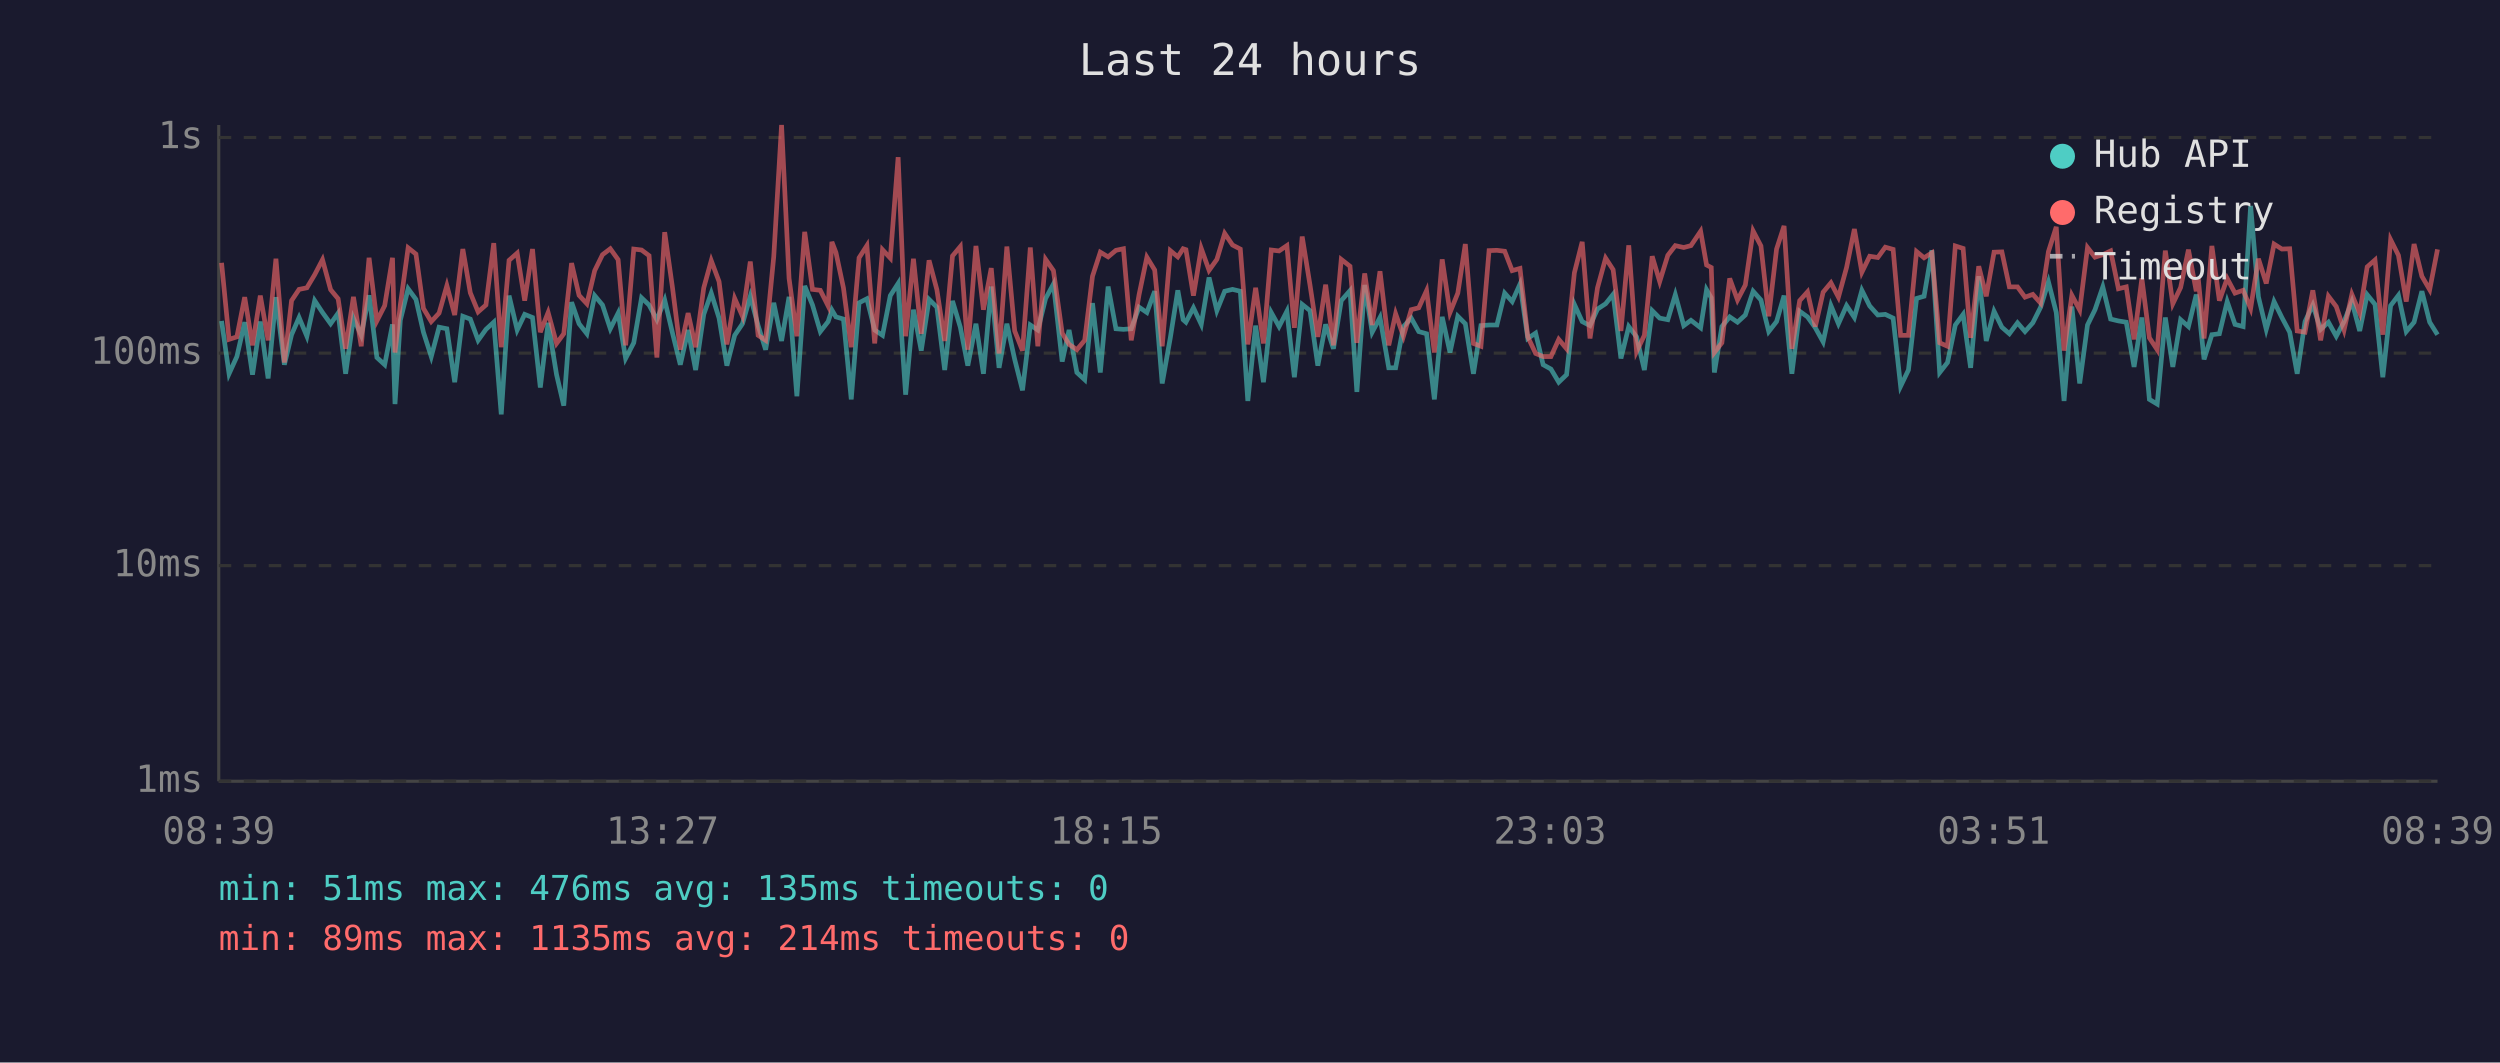
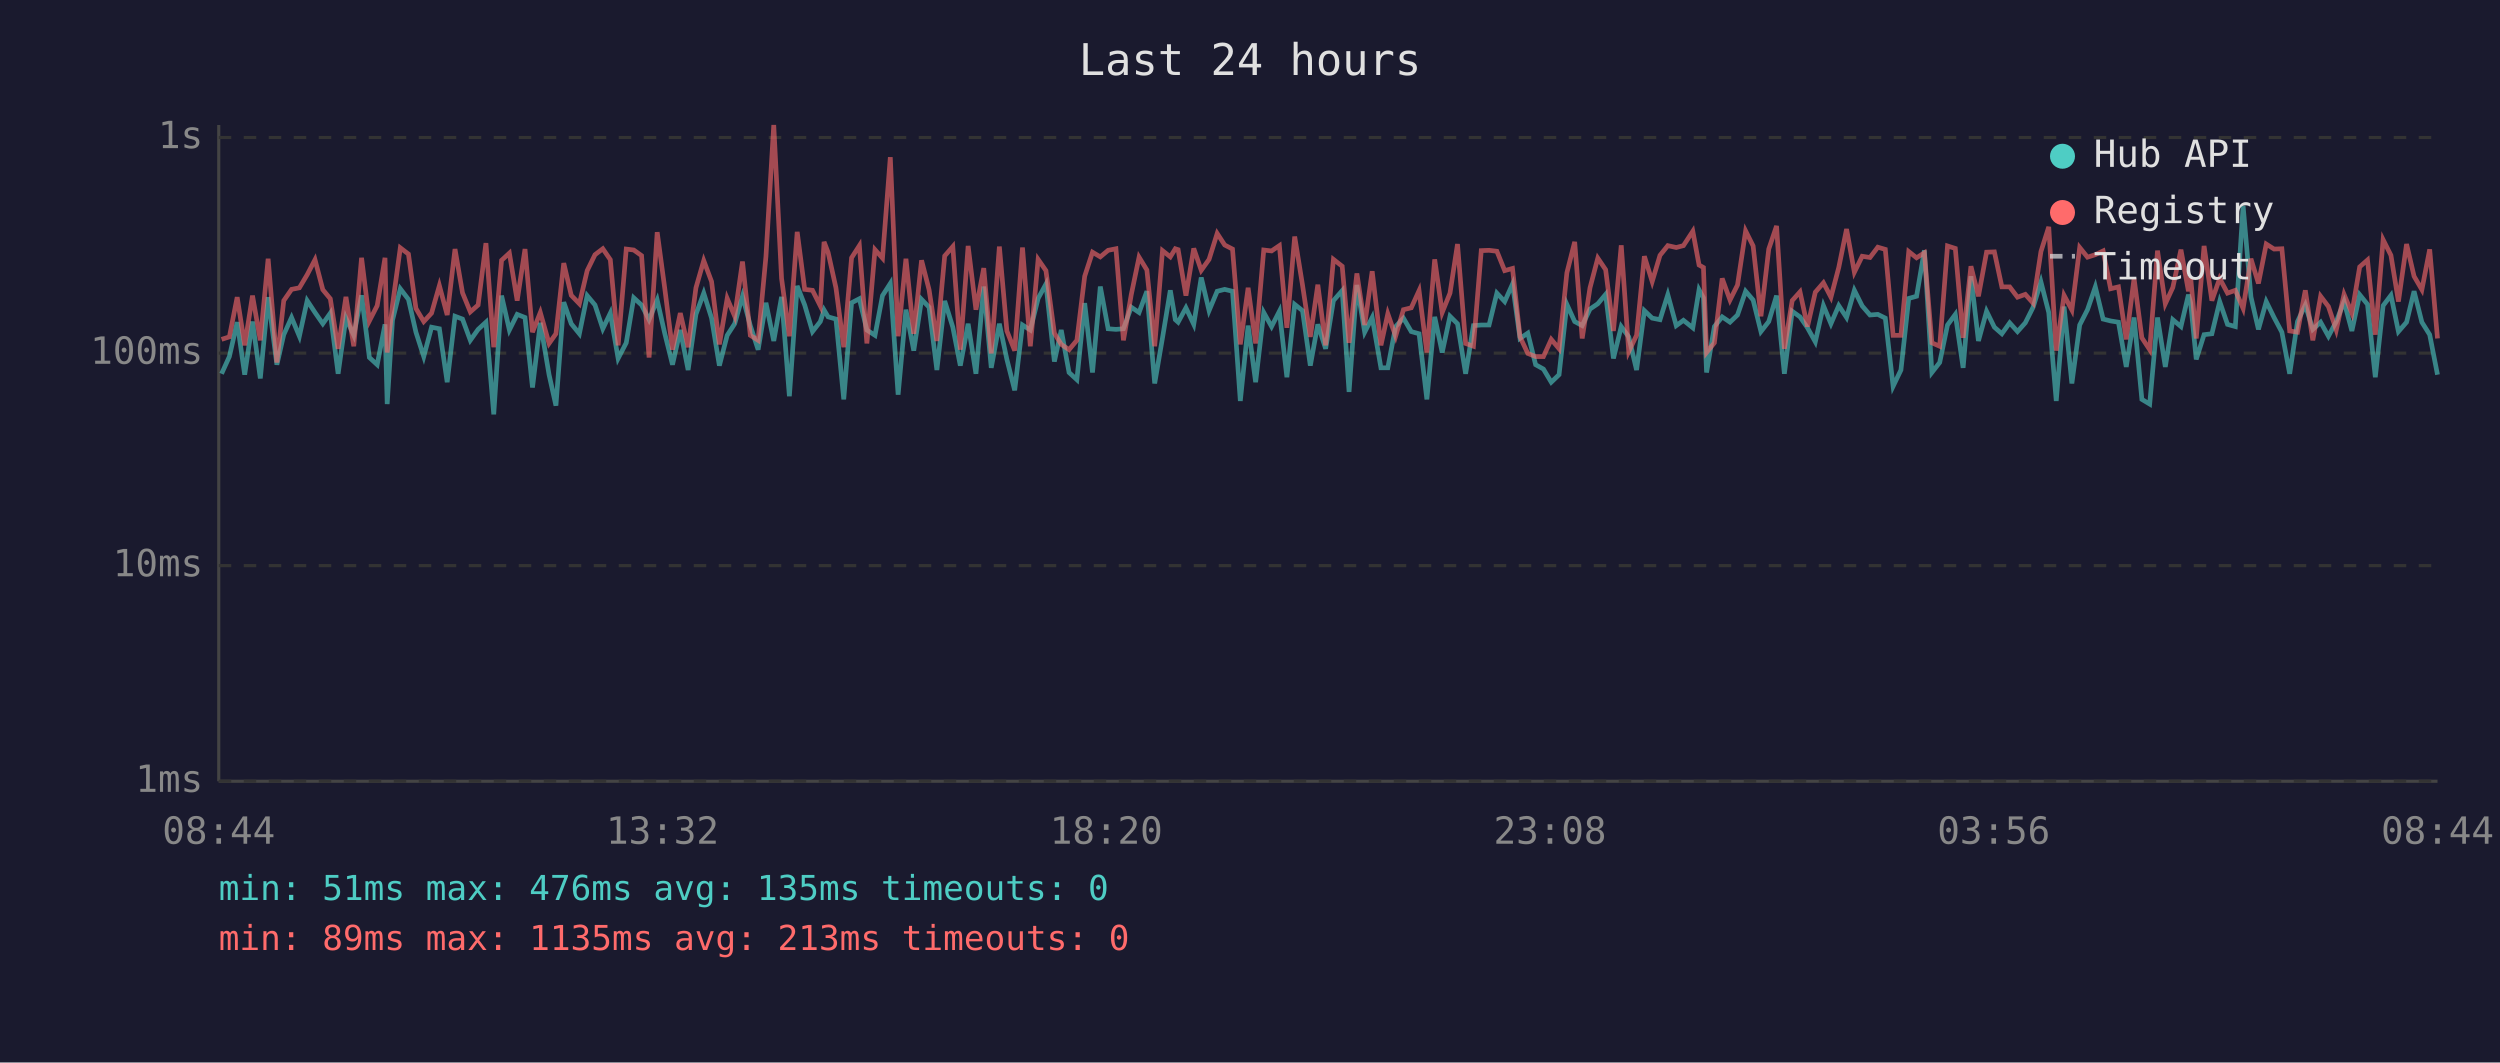
<svg xmlns="http://www.w3.org/2000/svg" viewBox="0 0 800 340" font-family="monospace" font-size="12">
  <rect width="800" height="340" fill="#1a1a2e" />
  <text x="400" y="24" fill="#e0e0e0" font-size="14" text-anchor="middle">Last 24 hours</text>
  <line x1="70" y1="40" x2="70" y2="250" stroke="#444" stroke-width="1" />
  <line x1="70" y1="250" x2="780" y2="250" stroke="#444" stroke-width="1" />
  <line x1="70" y1="250" x2="780" y2="250" stroke="#333" stroke-width="1" stroke-dasharray="4" />
  <text x="65" y="250" fill="#888" text-anchor="end" dominant-baseline="middle">1ms</text>
  <line x1="70" y1="181" x2="780" y2="181" stroke="#333" stroke-width="1" stroke-dasharray="4" />
  <text x="65" y="181" fill="#888" text-anchor="end" dominant-baseline="middle">10ms</text>
  <line x1="70" y1="113" x2="780" y2="113" stroke="#333" stroke-width="1" stroke-dasharray="4" />
  <text x="65" y="113" fill="#888" text-anchor="end" dominant-baseline="middle">100ms</text>
  <line x1="70" y1="44" x2="780" y2="44" stroke="#333" stroke-width="1" stroke-dasharray="4" />
  <text x="65" y="44" fill="#888" text-anchor="end" dominant-baseline="middle">1s</text>
-   <text x="70" y="270" fill="#888" text-anchor="middle">08:39</text>
-   <text x="212" y="270" fill="#888" text-anchor="middle">13:27</text>
-   <text x="354" y="270" fill="#888" text-anchor="middle">18:15</text>
-   <text x="496" y="270" fill="#888" text-anchor="middle">23:03</text>
-   <text x="638" y="270" fill="#888" text-anchor="middle">03:51</text>
-   <text x="780" y="270" fill="#888" text-anchor="middle">08:39</text>
-   <polyline points="70.9,102.7 73.3,119.6 75.8,114.1 78.3,103.1 80.8,119.9 83.3,102.9 85.8,121.1 88.3,95.1 91.0,116.7 93.3,107.1 95.7,101.6 98.2,107.6 100.7,96.2 103.2,100.0 105.8,103.6 108.2,100.2 110.6,119.6 113.1,101.8 115.6,107.3 118.1,94.5 120.6,114.4 123.1,116.7 125.6,103.8 126.4,129.3 128.1,102.5 130.6,92.4 133.1,95.8 135.5,106.3 138.0,114.1 140.5,104.7 143.0,105.2 145.5,122.3 148.1,101.2 150.5,102.1 153.0,108.9 155.5,105.4 158.0,103.1 160.4,132.6 162.9,94.6 165.5,105.6 167.9,100.6 170.4,101.6 172.9,124.0 175.4,103.3 178.1,119.9 180.4,129.8 182.9,96.7 185.3,103.6 187.8,106.8 190.3,94.6 192.8,97.6 195.3,105.2 197.8,100.2 200.2,114.7 202.8,109.7 205.3,95.3 207.7,97.6 210.2,102.3 212.7,96.0 215.2,106.6 217.7,116.7 220.2,105.6 222.6,118.4 225.2,100.6 227.6,93.8 230.1,101.8 232.6,117.0 235.1,107.3 237.6,103.6 240.1,94.8 242.6,104.2 245.0,111.9 247.6,96.9 250.1,109.1 252.5,95.0 255.0,126.8 257.5,91.5 260.0,97.6 262.5,106.1 265.0,102.9 266.2,99.2 267.5,101.4 269.9,102.1 272.4,127.8 274.9,96.9 277.4,95.6 279.9,105.6 282.4,107.3 284.9,94.6 287.4,90.7 289.8,126.3 292.3,99.1 294.8,112.2 297.3,95.8 299.8,98.3 302.3,118.4 304.8,96.3 307.3,104.7 309.7,117.0 312.3,103.6 314.7,119.6 317.2,91.7 319.7,117.7 322.2,103.6 324.7,115.0 327.2,124.9 329.7,104.0 332.1,105.6 334.6,95.5 337.1,90.9 339.9,115.7 342.1,105.6 344.6,119.2 347.1,121.5 349.6,97.0 352.1,119.2 354.6,91.7 357.1,105.2 359.5,105.4 362.0,105.2 364.5,98.3 367.0,100.0 369.5,93.2 371.9,122.7 374.5,108.1 376.9,92.9 378.6,102.3 379.5,103.1 381.9,98.5 384.4,103.8 386.9,88.8 389.4,99.4 391.9,93.2 394.4,92.6 396.9,93.2 399.3,128.3 401.8,104.2 404.3,122.3 406.8,100.0 409.3,104.5 411.8,99.6 414.2,120.7 416.7,97.4 419.2,99.4 421.7,117.0 424.2,103.8 426.7,111.6 429.2,96.2 432.0,93.0 434.2,125.4 436.7,91.2 439.1,106.3 441.6,101.6 444.4,117.7 446.6,117.7 449.1,104.5 451.6,101.8 454.0,106.1 456.5,106.8 459.0,127.8 461.5,101.4 464.0,112.8 466.5,101.2 468.9,103.6 471.5,119.6 473.9,104.2 476.5,104.0 479.0,104.0 481.5,93.8 483.9,96.5 486.4,90.9 488.9,108.3 491.4,106.6 493.8,116.7 496.3,118.1 498.8,122.3 501.3,119.9 503.8,97.4 506.3,102.9 508.8,104.2 511.2,98.9 513.8,97.2 516.2,94.2 518.7,114.7 521.2,104.5 523.7,107.8 526.2,118.4 528.7,99.4 531.1,101.8 533.7,102.3 536.1,94.3 538.8,104.2 541.1,102.5 544.2,104.9 546.1,92.7 547.6,95.3 548.6,119.2 551.0,104.5 553.5,101.4 556.0,103.1 558.5,100.8 561.0,93.2 563.5,96.0 566.0,106.1 568.5,102.9 570.9,94.6 573.4,119.6 575.9,99.6 578.4,101.4 580.9,104.9 583.4,109.4 585.9,97.8 588.3,103.6 590.9,97.8 593.4,101.6 595.8,92.9 598.3,97.9 600.9,100.8 603.3,100.6 605.8,101.8 608.2,123.6 610.7,118.4 613.3,95.5 615.7,94.8 618.2,80.1 620.7,119.2 623.2,116.0 625.7,104.0 628.2,100.6 630.6,117.7 633.2,88.4 635.6,109.1 638.1,99.6 640.6,104.7 643.0,106.8 645.6,103.3 648.0,106.1 650.5,103.3 653.0,98.3 655.5,90.2 658.0,100.0 660.5,128.3 663.0,98.1 665.5,122.7 668.0,104.0 670.4,99.1 672.9,91.8 675.4,102.1 677.9,102.7 680.4,103.1 682.9,117.4 685.4,101.6 687.8,127.8 690.3,129.3 692.9,101.6 695.3,117.4 697.8,102.3 700.3,104.5 702.8,94.3 703.4,96.9 705.3,115.0 707.8,107.1 710.2,106.8 712.7,96.5 715.2,103.8 717.8,104.5 720.2,65.9 722.7,95.0 725.2,105.4 727.7,96.5 730.2,101.6 732.7,106.3 735.1,119.6 737.6,102.9 740.1,97.6 742.6,105.4 745.1,103.1 747.6,107.6 750.1,102.9 752.6,96.5 755.1,105.9 757.5,94.3 760.0,97.4 762.5,120.7 765.0,97.8 767.5,94.5 770.0,106.1 772.5,103.1 775.0,93.2 777.5,103.1 780.0,107.1" fill="none" stroke="#4ecdc4" stroke-width="1.5" opacity="0.6" />
-   <polyline points="70.9,84.1 73.3,108.6 75.8,107.8 78.3,95.1 80.8,110.5 83.3,94.6 85.8,108.9 88.3,82.8 91.0,116.0 93.3,96.2 95.7,92.6 98.2,92.1 100.7,87.9 103.2,83.1 105.8,92.7 108.2,95.6 110.6,111.6 113.1,95.0 115.6,110.8 118.1,82.5 120.6,102.7 123.1,97.8 125.6,82.5 126.4,112.8 128.1,97.6 130.6,79.3 133.1,81.3 135.5,98.7 138.0,102.9 140.5,100.2 143.0,91.4 145.5,100.8 148.1,79.7 150.5,93.7 153.0,99.8 155.5,97.6 158.0,77.8 160.4,111.1 162.9,83.3 165.5,81.0 167.9,96.2 170.4,79.7 172.9,106.3 175.4,100.0 178.1,109.9 180.4,106.8 182.9,84.2 185.3,94.5 187.8,97.2 190.3,86.6 192.8,81.5 195.3,79.6 197.8,83.1 200.2,110.5 202.8,79.7 205.3,80.0 207.7,81.8 210.2,114.4 212.7,74.3 215.2,92.1 217.7,111.9 220.2,100.2 222.6,111.1 225.2,92.1 227.6,83.4 230.1,90.1 232.6,110.2 235.1,95.5 237.6,101.2 240.1,83.7 242.6,107.3 245.0,108.9 247.6,82.1 250.1,40.0 252.5,89.1 255.0,107.6 257.5,74.2 260.0,92.6 262.5,92.9 265.0,97.9 266.2,77.4 267.5,80.8 269.9,92.1 272.4,111.1 274.9,82.5 277.4,78.6 279.9,109.9 282.4,79.9 284.9,82.6 287.4,50.3 289.8,107.6 292.3,82.8 294.8,106.8 297.3,83.3 299.8,92.7 302.3,109.1 304.8,81.9 307.3,78.9 309.7,111.9 312.3,78.7 314.7,99.1 317.2,85.8 319.7,113.1 322.2,78.9 324.7,105.9 327.2,112.2 329.7,79.2 332.1,110.8 334.6,83.0 337.1,86.6 339.9,106.6 342.1,110.2 344.6,111.9 347.1,108.9 349.6,88.4 352.1,80.7 354.6,82.2 357.1,80.1 359.5,79.6 362.0,108.9 364.5,94.3 367.0,82.3 369.5,86.4 371.9,110.8 374.5,80.2 376.9,82.2 378.6,79.6 379.5,79.9 381.9,94.6 384.4,79.5 386.9,86.5 389.4,83.0 391.9,74.7 394.4,78.4 396.9,79.7 399.3,110.2 401.8,92.1 404.3,109.9 406.8,80.0 409.3,80.3 411.8,78.6 414.2,104.9 416.7,75.7 419.2,91.2 421.7,107.8 424.2,91.1 426.7,110.5 429.2,83.0 432.0,85.2 434.2,109.7 436.7,87.5 439.1,104.0 441.6,86.8 444.4,110.5 446.6,100.4 449.1,107.6 451.6,99.1 454.0,98.5 456.5,93.0 459.0,112.8 461.5,83.0 464.0,100.0 466.5,93.8 468.9,78.1 471.5,109.9 473.9,110.8 476.5,80.2 479.0,80.1 481.5,80.4 483.9,86.6 486.4,85.9 488.9,107.8 491.4,113.1 493.8,114.1 496.3,114.1 498.8,108.6 501.3,111.6 503.8,87.3 506.3,77.4 508.8,108.3 511.2,92.1 513.8,82.6 516.2,86.3 518.7,105.9 521.2,78.5 523.7,112.5 526.2,107.3 528.7,82.0 531.1,90.1 533.7,81.7 536.1,78.6 538.8,79.2 541.1,78.6 544.2,74.0 546.1,84.8 547.6,85.6 548.6,112.8 551.0,109.7 553.5,89.1 556.0,96.0 558.5,91.2 561.0,73.9 563.5,78.7 566.0,101.2 568.5,79.7 570.9,72.3 573.4,111.6 575.9,96.2 578.4,93.4 580.9,104.5 583.4,93.5 585.9,90.5 588.3,95.1 590.9,85.6 593.4,73.3 595.8,87.1 598.3,82.0 600.9,82.4 603.3,79.1 605.8,79.8 608.2,107.3 610.7,107.3 613.3,80.5 615.7,82.5 618.2,80.9 620.7,109.7 623.2,110.8 625.7,78.7 628.2,79.5 630.6,108.1 633.2,85.2 635.6,94.8 638.1,80.7 640.6,80.6 643.0,91.8 645.6,91.8 648.0,95.1 650.5,94.2 653.0,97.0 655.5,80.5 658.0,72.6 660.5,112.2 663.0,94.5 665.5,99.2 668.0,79.2 670.4,82.3 672.9,81.5 675.4,80.3 677.9,92.4 680.4,91.8 682.9,108.6 685.4,89.1 687.8,108.1 690.3,111.9 692.9,80.2 695.3,97.2 697.8,92.0 700.3,79.9 702.8,93.2 703.4,88.7 705.3,108.3 707.8,78.7 710.2,96.2 712.7,89.1 715.2,93.8 717.8,92.9 720.2,98.7 722.7,82.8 725.2,90.7 727.7,78.1 730.2,79.7 732.7,79.6 735.1,105.9 737.6,106.3 740.1,92.9 742.6,108.9 745.1,94.8 747.6,98.1 750.1,105.6 752.6,94.2 755.1,100.2 757.5,85.4 760.0,83.2 762.5,107.1 765.0,76.7 767.5,81.7 770.0,96.5 772.5,78.1 775.0,88.4 777.5,92.7 780.0,79.8" fill="none" stroke="#ff6b6b" stroke-width="1.5" opacity="0.6" />
+   <text x="70" y="270" fill="#888" text-anchor="middle">08:44</text>
+   <text x="212" y="270" fill="#888" text-anchor="middle">13:32</text>
+   <text x="354" y="270" fill="#888" text-anchor="middle">18:20</text>
+   <text x="496" y="270" fill="#888" text-anchor="middle">23:08</text>
+   <text x="638" y="270" fill="#888" text-anchor="middle">03:56</text>
+   <text x="780" y="270" fill="#888" text-anchor="middle">08:44</text>
+   <polyline points="70.9,119.6 73.4,114.1 75.9,103.1 78.3,119.9 80.8,102.9 83.3,121.1 85.8,95.1 88.6,116.7 90.8,107.1 93.3,101.6 95.8,107.6 98.3,96.2 100.8,100.0 103.3,103.6 105.7,100.2 108.2,119.6 110.7,101.8 113.2,107.3 115.7,94.5 118.2,114.4 120.7,116.7 123.2,103.8 123.9,129.3 125.6,102.5 128.1,92.4 130.7,95.8 133.1,106.3 135.6,114.1 138.1,104.7 140.6,105.2 143.1,122.3 145.6,101.2 148.0,102.1 150.5,108.9 153.0,105.4 155.5,103.1 158.0,132.6 160.5,94.6 163.0,105.6 165.5,100.6 168.0,101.6 170.4,124.0 172.9,103.3 175.7,119.9 177.9,129.8 180.4,96.7 182.8,103.6 185.4,106.8 187.9,94.6 190.4,97.6 192.9,105.2 195.3,100.2 197.8,114.7 200.4,109.7 202.8,95.3 205.3,97.6 207.7,102.3 210.3,96.0 212.7,106.6 215.2,116.7 217.7,105.6 220.2,118.4 222.7,100.6 225.2,93.8 227.7,101.8 230.2,117.0 232.7,107.3 235.1,103.6 237.6,94.8 240.1,104.2 242.6,111.9 245.1,96.9 247.6,109.1 250.1,95.0 252.6,126.8 255.1,91.5 257.5,97.6 260.0,106.1 262.5,102.9 263.7,99.2 265.0,101.4 267.5,102.1 270.0,127.8 272.5,96.9 275.0,95.6 277.4,105.6 280.0,107.3 282.4,94.6 284.9,90.7 287.4,126.3 289.9,99.1 292.4,112.2 294.9,95.8 297.3,98.3 299.8,118.4 302.3,96.3 304.9,104.7 307.3,117.0 309.8,103.6 312.3,119.6 314.8,91.7 317.2,117.7 319.8,103.6 322.2,115.0 324.7,124.9 327.2,104.0 329.7,105.6 332.2,95.5 334.7,90.9 337.4,115.7 339.6,105.6 342.1,119.2 344.6,121.5 347.1,97.0 349.6,119.2 352.1,91.7 354.6,105.2 357.1,105.4 359.5,105.2 362.0,98.3 364.5,100.0 367.0,93.2 369.5,122.7 372.0,108.1 374.5,92.9 376.1,102.3 377.0,103.1 379.5,98.5 382.0,103.8 384.4,88.8 386.9,99.4 389.5,93.2 391.9,92.6 394.4,93.2 396.9,128.3 399.4,104.2 401.8,122.3 404.4,100.0 406.9,104.5 409.4,99.6 411.8,120.7 414.3,97.4 416.8,99.4 419.3,117.0 421.7,103.8 424.2,111.6 426.7,96.2 429.5,93.0 431.7,125.4 434.2,91.2 436.7,106.3 439.1,101.6 441.9,117.7 444.1,117.7 446.6,104.5 449.1,101.8 451.6,106.1 454.1,106.8 456.6,127.8 459.1,101.4 461.5,112.8 464.0,101.2 466.4,103.6 469.0,119.6 471.5,104.2 474.0,104.0 476.5,104.0 479.0,93.8 481.5,96.5 484.0,90.9 486.4,108.3 488.9,106.6 491.4,116.7 493.9,118.1 496.4,122.3 498.9,119.9 501.4,97.4 503.9,102.9 506.3,104.2 508.8,98.9 511.3,97.2 513.8,94.2 516.3,114.7 518.8,104.5 521.2,107.8 523.7,118.4 526.2,99.4 528.7,101.8 531.2,102.3 533.7,94.3 536.4,104.2 538.7,102.5 541.7,104.9 543.7,92.7 545.1,95.3 546.1,119.2 548.6,104.5 551.1,101.4 553.6,103.1 556.0,100.8 558.6,93.2 561.0,96.0 563.5,106.1 566.0,102.9 568.5,94.6 571.0,119.6 573.5,99.6 576.0,101.4 578.4,104.9 580.9,109.4 583.5,97.8 585.9,103.6 588.4,97.8 590.9,101.6 593.4,92.9 595.9,97.9 598.4,100.8 600.9,100.6 603.3,101.8 605.8,123.6 608.3,118.4 610.8,95.5 613.3,94.8 615.8,80.1 618.2,119.2 620.7,116.0 623.2,104.0 625.7,100.6 628.2,117.7 630.7,88.4 633.1,109.1 635.7,99.6 638.2,104.7 640.6,106.8 643.1,103.3 645.6,106.1 648.1,103.3 650.6,98.3 653.1,90.2 655.6,100.0 658.0,128.3 660.5,98.1 663.0,122.7 665.5,104.0 668.0,99.1 670.5,91.8 673.0,102.1 675.4,102.7 677.9,103.1 680.4,117.4 682.9,101.6 685.4,127.8 687.9,129.3 690.4,101.6 692.9,117.4 695.3,102.3 697.9,104.5 700.3,94.3 701.0,96.9 702.8,115.0 705.3,107.1 707.8,106.8 710.3,96.5 712.8,103.8 715.3,104.5 717.8,65.9 720.3,95.0 722.7,105.4 725.2,96.5 727.7,101.6 730.2,106.3 732.7,119.6 735.2,102.9 737.7,97.6 740.1,105.4 742.6,103.1 745.1,107.6 747.6,102.9 750.1,96.5 752.6,105.9 755.1,94.3 757.6,97.4 760.1,120.7 762.6,97.8 765.1,94.5 767.5,106.1 770.1,103.1 772.5,93.2 775.0,103.1 777.5,107.1 780.0,119.9" fill="none" stroke="#4ecdc4" stroke-width="1.5" opacity="0.6" />
+   <polyline points="70.9,108.6 73.4,107.8 75.9,95.1 78.3,110.5 80.8,94.6 83.3,108.9 85.8,82.8 88.6,116.0 90.8,96.2 93.3,92.6 95.8,92.1 98.3,87.9 100.8,83.1 103.3,92.7 105.7,95.6 108.2,111.6 110.7,95.0 113.2,110.8 115.7,82.5 118.2,102.7 120.7,97.8 123.2,82.5 123.9,112.8 125.6,97.6 128.1,79.3 130.7,81.3 133.1,98.7 135.6,102.9 138.1,100.2 140.6,91.4 143.1,100.8 145.6,79.7 148.0,93.7 150.5,99.8 153.0,97.6 155.5,77.8 158.0,111.1 160.5,83.3 163.0,81.0 165.5,96.2 168.0,79.7 170.4,106.3 172.9,100.0 175.7,109.9 177.9,106.8 180.4,84.2 182.8,94.5 185.4,97.2 187.9,86.6 190.4,81.5 192.9,79.6 195.3,83.1 197.8,110.5 200.4,79.7 202.8,80.0 205.3,81.8 207.7,114.4 210.3,74.3 212.7,92.1 215.2,111.9 217.7,100.2 220.2,111.1 222.7,92.1 225.2,83.4 227.7,90.1 230.2,110.2 232.7,95.5 235.1,101.2 237.6,83.7 240.1,107.3 242.6,108.9 245.1,82.1 247.6,40.0 250.1,89.1 252.6,107.6 255.1,74.2 257.5,92.6 260.0,92.9 262.5,97.9 263.7,77.4 265.0,80.8 267.5,92.1 270.0,111.1 272.5,82.5 275.0,78.6 277.4,109.9 280.0,79.9 282.4,82.6 284.9,50.3 287.4,107.6 289.9,82.8 292.4,106.8 294.9,83.3 297.3,92.7 299.8,109.1 302.3,81.9 304.9,78.9 307.3,111.9 309.8,78.7 312.3,99.1 314.8,85.8 317.2,113.1 319.8,78.9 322.2,105.9 324.7,112.2 327.2,79.2 329.7,110.8 332.2,83.0 334.7,86.6 337.4,106.6 339.6,110.2 342.1,111.9 344.6,108.9 347.1,88.4 349.6,80.7 352.1,82.2 354.6,80.1 357.1,79.6 359.5,108.9 362.0,94.3 364.5,82.3 367.0,86.4 369.5,110.8 372.0,80.2 374.5,82.2 376.1,79.6 377.0,79.9 379.5,94.6 382.0,79.5 384.4,86.5 386.9,83.0 389.5,74.7 391.9,78.4 394.4,79.7 396.9,110.2 399.4,92.1 401.8,109.9 404.4,80.0 406.9,80.3 409.4,78.6 411.8,104.9 414.3,75.7 416.8,91.2 419.3,107.8 421.7,91.1 424.2,110.5 426.7,83.0 429.5,85.2 431.7,109.7 434.2,87.5 436.7,104.0 439.1,86.8 441.9,110.5 444.1,100.4 446.6,107.6 449.1,99.1 451.6,98.5 454.1,93.0 456.6,112.8 459.1,83.0 461.5,100.0 464.0,93.8 466.4,78.1 469.0,109.9 471.5,110.8 474.0,80.2 476.5,80.1 479.0,80.4 481.5,86.6 484.0,85.9 486.4,107.8 488.9,113.1 491.4,114.1 493.9,114.1 496.4,108.6 498.9,111.6 501.4,87.3 503.9,77.4 506.3,108.3 508.8,92.1 511.3,82.6 513.8,86.3 516.3,105.9 518.8,78.5 521.2,112.5 523.7,107.3 526.2,82.0 528.7,90.1 531.2,81.7 533.7,78.6 536.4,79.2 538.7,78.6 541.7,74.0 543.7,84.8 545.1,85.6 546.1,112.8 548.6,109.7 551.1,89.1 553.6,96.0 556.0,91.2 558.6,73.9 561.0,78.7 563.5,101.2 566.0,79.7 568.5,72.3 571.0,111.6 573.5,96.2 576.0,93.4 578.4,104.5 580.9,93.5 583.5,90.5 585.9,95.1 588.4,85.6 590.9,73.3 593.4,87.1 595.9,82.0 598.4,82.4 600.9,79.1 603.3,79.8 605.8,107.3 608.3,107.3 610.8,80.5 613.3,82.5 615.8,80.9 618.2,109.7 620.7,110.8 623.2,78.7 625.7,79.5 628.2,108.1 630.7,85.2 633.1,94.8 635.7,80.7 638.2,80.6 640.6,91.8 643.1,91.8 645.6,95.1 648.1,94.2 650.6,97.0 653.1,80.5 655.6,72.6 658.0,112.2 660.5,94.5 663.0,99.2 665.5,79.2 668.0,82.3 670.5,81.5 673.0,80.3 675.4,92.4 677.9,91.8 680.4,108.6 682.9,89.1 685.4,108.1 687.9,111.9 690.4,80.2 692.9,97.2 695.3,92.0 697.9,79.9 700.3,93.2 701.0,88.7 702.8,108.3 705.3,78.7 707.8,96.2 710.3,89.1 712.8,93.8 715.3,92.9 717.8,98.7 720.3,82.8 722.7,90.7 725.2,78.1 727.7,79.7 730.2,79.6 732.7,105.9 735.2,106.3 737.7,92.9 740.1,108.9 742.6,94.8 745.1,98.1 747.6,105.6 750.1,94.2 752.6,100.2 755.1,85.4 757.6,83.2 760.1,107.1 762.6,76.7 765.1,81.7 767.5,96.5 770.1,78.1 772.5,88.4 775.0,92.7 777.5,79.8 780.0,108.3" fill="none" stroke="#ff6b6b" stroke-width="1.5" opacity="0.6" />
  <circle cx="660" cy="50" r="4" fill="#4ecdc4" />
  <text x="670" y="50" fill="#e0e0e0" dominant-baseline="middle">Hub API</text>
  <circle cx="660" cy="68" r="4" fill="#ff6b6b" />
  <text x="670" y="68" fill="#e0e0e0" dominant-baseline="middle">Registry</text>
  <line x1="656" y1="82" x2="664" y2="82" stroke="#e0e0e0" stroke-width="1.5" stroke-dasharray="4,3" opacity="0.7" />
  <text x="670" y="86" fill="#e0e0e0" dominant-baseline="middle">Timeout</text>
  <text x="70" y="288" fill="#4ecdc4" font-size="11">min: 51ms  max: 476ms  avg: 135ms  timeouts: 0</text>
-   <text x="70" y="304" fill="#ff6b6b" font-size="11">min: 89ms  max: 1135ms  avg: 214ms  timeouts: 0</text>
+   <text x="70" y="304" fill="#ff6b6b" font-size="11">min: 89ms  max: 1135ms  avg: 213ms  timeouts: 0</text>
</svg>
